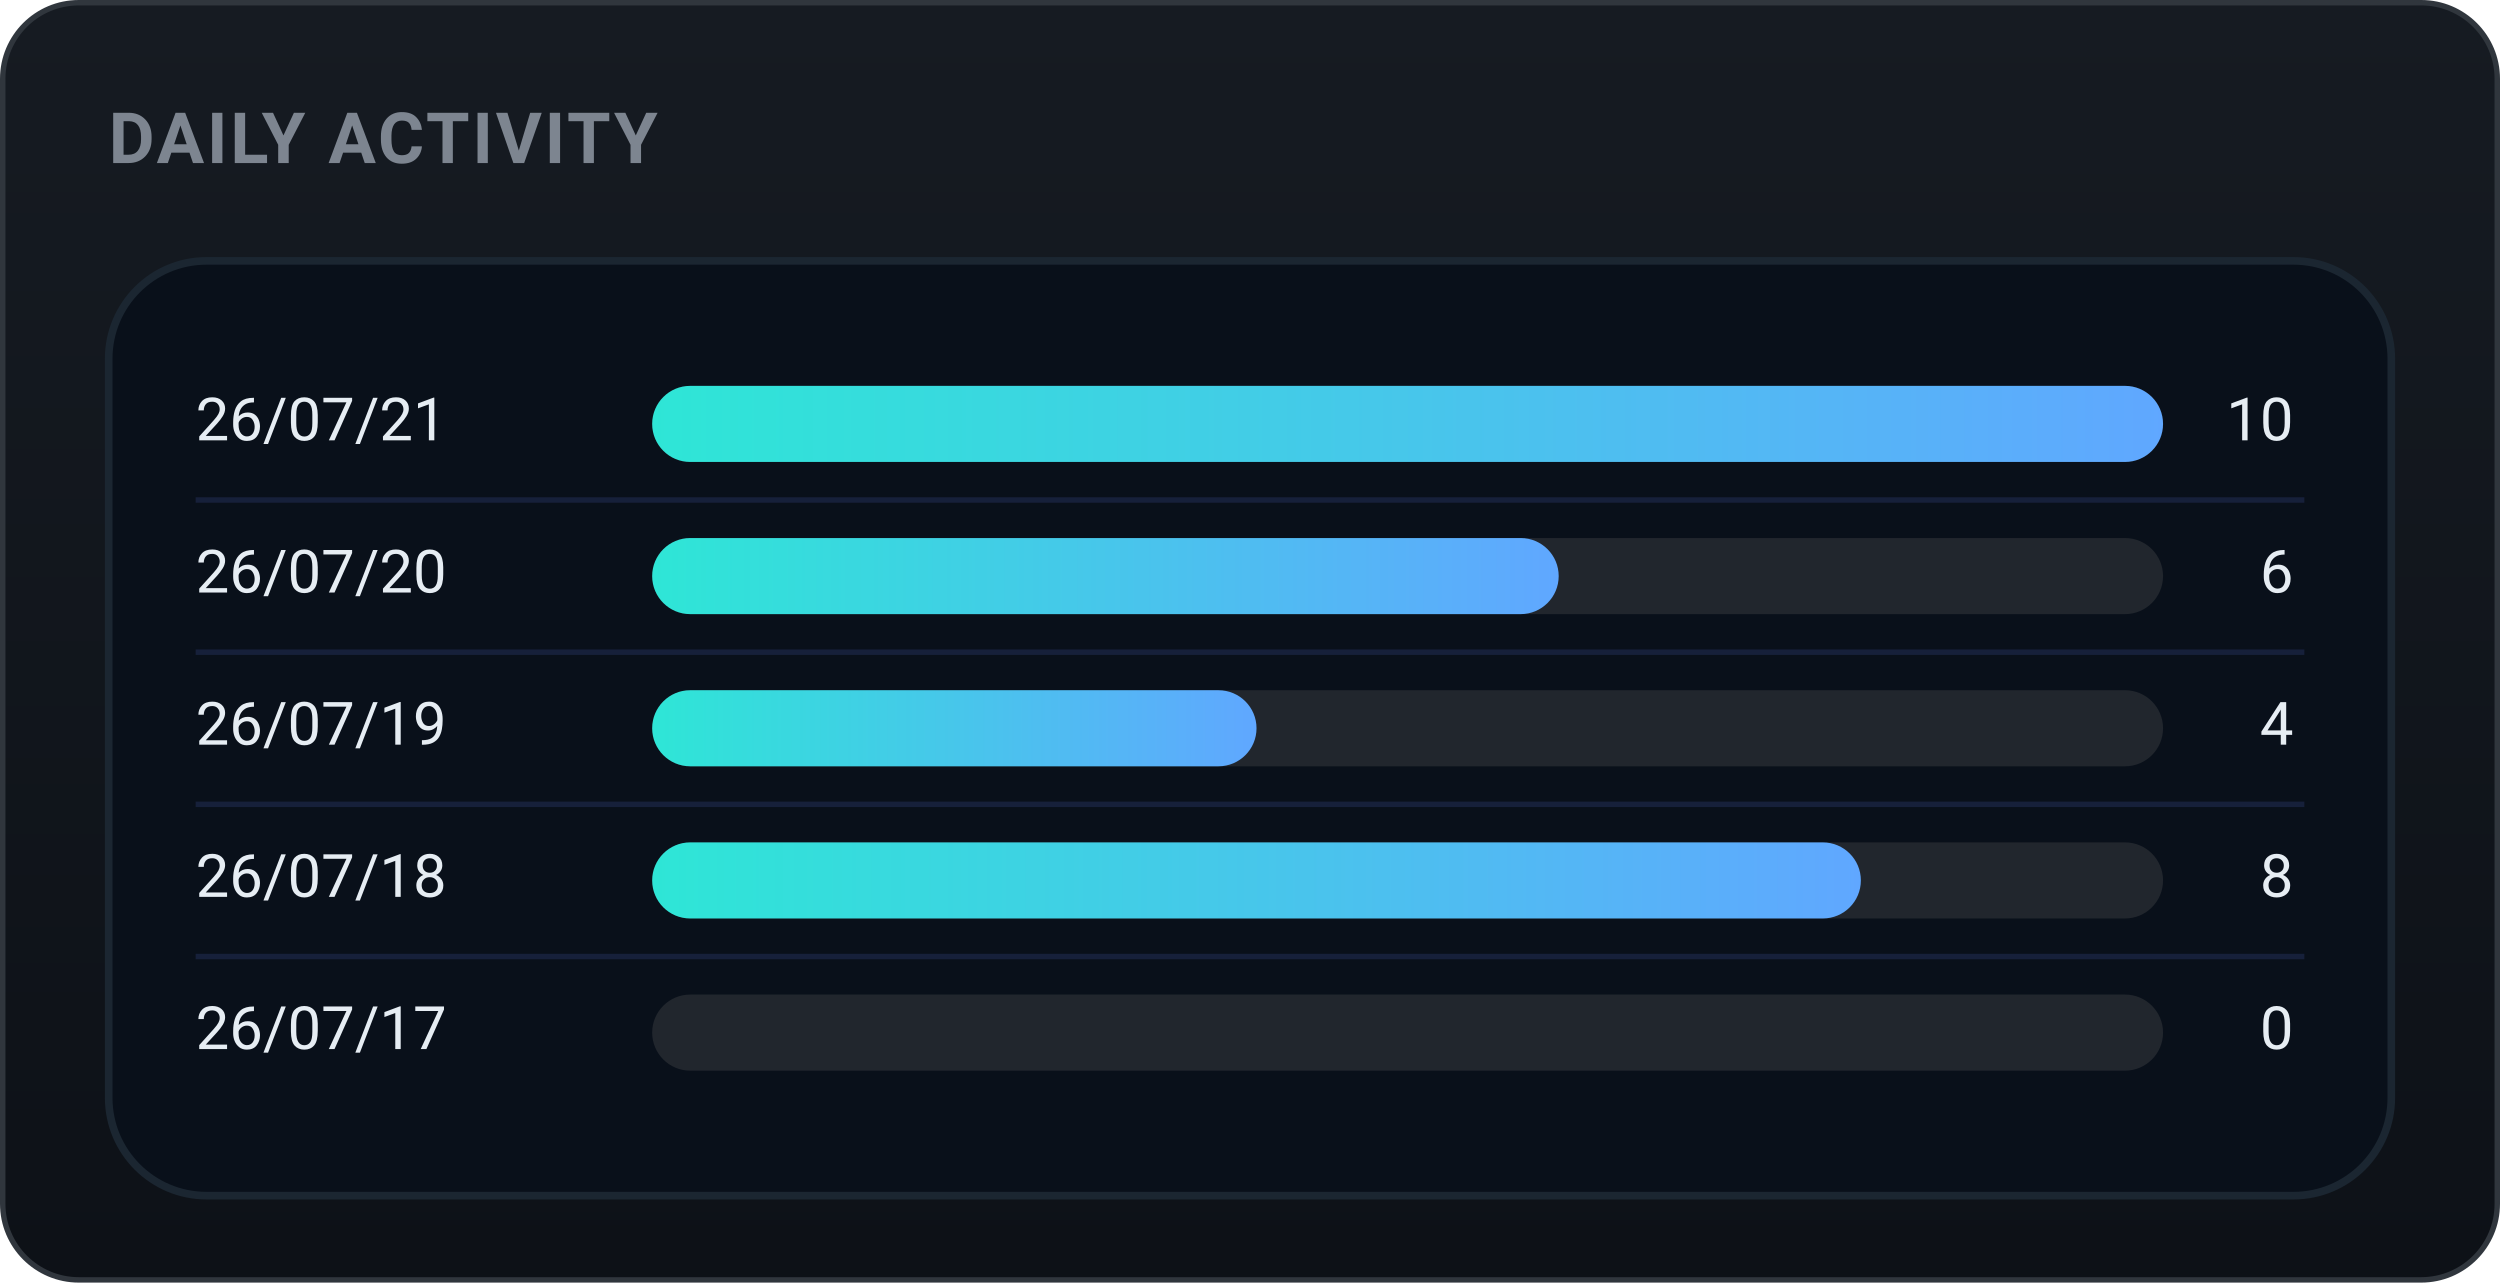
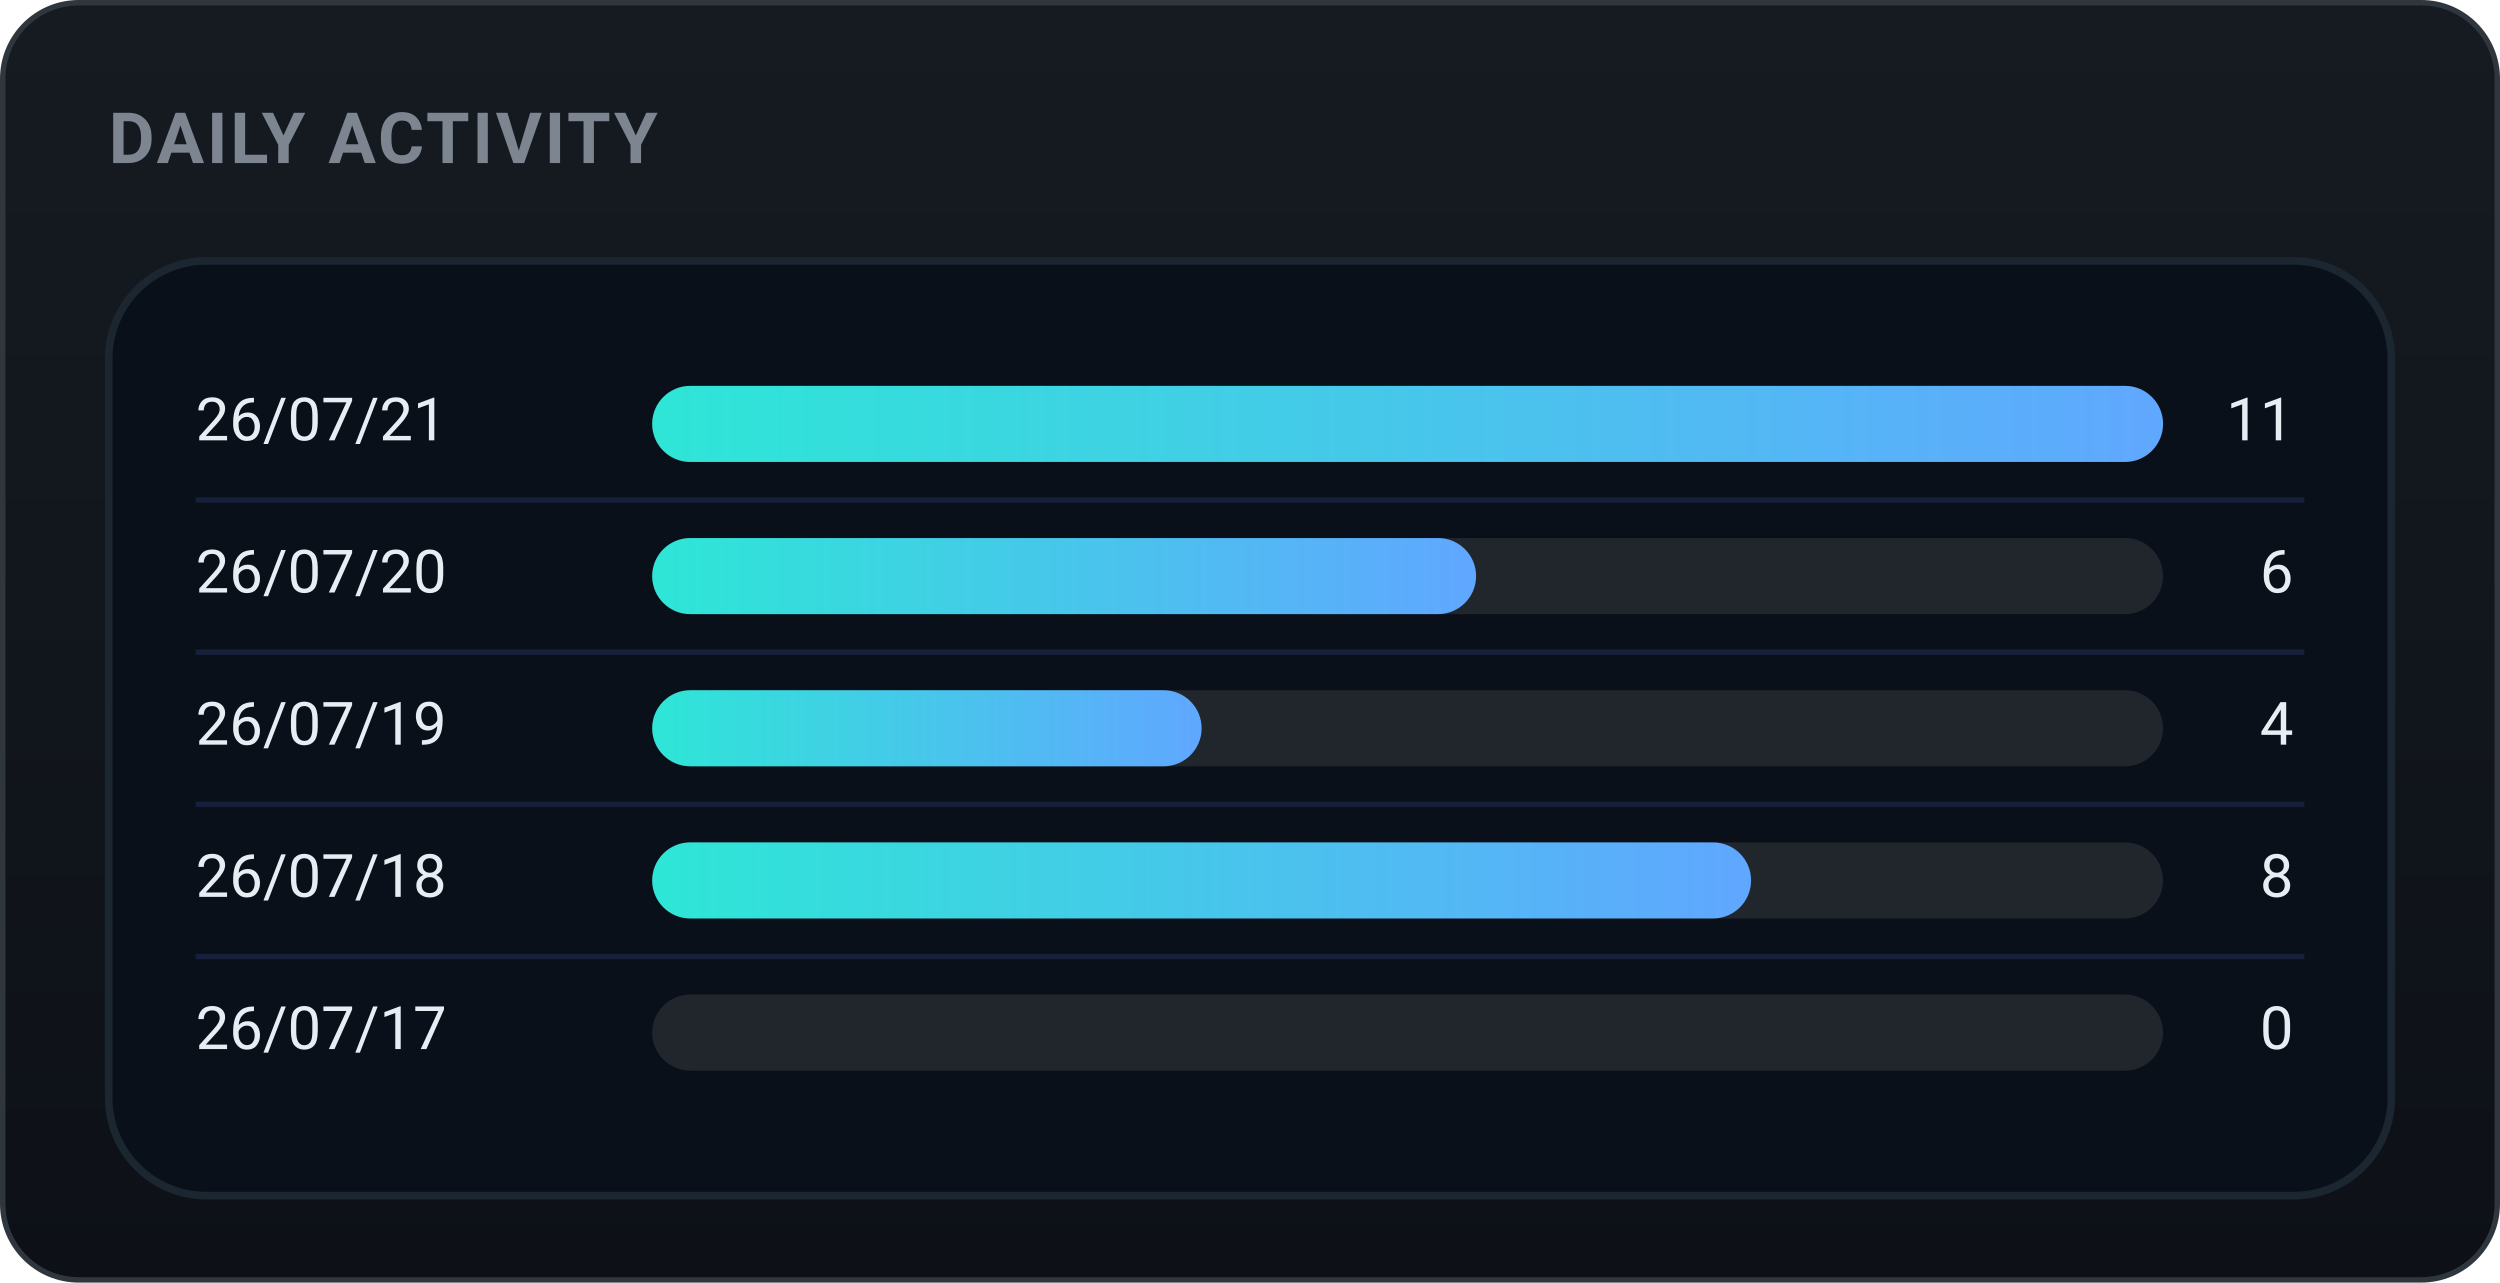
<svg xmlns="http://www.w3.org/2000/svg" width="460" height="236" viewBox="0 0 460 236" role="img" font-family="-apple-system,BlinkMacSystemFont,'Segoe UI',Roboto,'Apple SD Gothic Neo','Malgun Gothic',sans-serif">
  <defs>
    <linearGradient id="bgg" x1="0" y1="0" x2="0" y2="1">
      <stop offset="0" stop-color="#161b22" />
      <stop offset="1" stop-color="#0d1117" />
    </linearGradient>
    <linearGradient id="daily-gradient" x1="0" y1="0" x2="1" y2="0">
      <stop offset="0%" stop-color="#2ee6d6" />
      <stop offset="100%" stop-color="#60a7ff" />
    </linearGradient>
  </defs>
  <rect x="0.5" y="0.5" width="459" height="235" rx="14" fill="url(#bgg)" stroke="#30363d" />
  <text x="20" y="30" font-family="-apple-system,BlinkMacSystemFont,'Segoe UI',Roboto,'Apple SD Gothic Neo','Malgun Gothic',sans-serif" font-size="13" font-weight="700" fill="#7d8590" letter-spacing="0.5">DAILY ACTIVITY</text>
  <rect x="20" y="48" width="420" height="172" rx="18" fill="#09101a" stroke="#1b2631" stroke-width="1.4" />
  <text x="36" y="78.0" font-size="11" fill="#e6edf3" dominant-baseline="middle">26/07/21</text>
  <rect x="120" y="71.0" width="278" height="14" rx="7.0" fill="#21262d" />
  <rect x="120" y="71.0" width="278.0" height="14" rx="7.0" fill="url(#daily-gradient)" />
-   <text x="422" y="78.0" font-size="11" fill="#e6edf3" dominant-baseline="middle" text-anchor="end">10</text>
+   <text x="422" y="78.0" font-size="11" fill="#e6edf3" dominant-baseline="middle" text-anchor="end">11</text>
  <line x1="36" y1="92" x2="424" y2="92" stroke="#16203a" stroke-width="1" />
  <text x="36" y="106.0" font-size="11" fill="#e6edf3" dominant-baseline="middle">26/07/20</text>
  <rect x="120" y="99.0" width="278" height="14" rx="7.0" fill="#21262d" />
-   <rect x="120" y="99.0" width="166.8" height="14" rx="7.0" fill="url(#daily-gradient)" />
+   <rect x="120" y="99.0" width="151.6" height="14" rx="7.0" fill="url(#daily-gradient)" />
  <text x="422" y="106.0" font-size="11" fill="#e6edf3" dominant-baseline="middle" text-anchor="end">6</text>
  <line x1="36" y1="120" x2="424" y2="120" stroke="#16203a" stroke-width="1" />
  <text x="36" y="134.0" font-size="11" fill="#e6edf3" dominant-baseline="middle">26/07/19</text>
  <rect x="120" y="127.0" width="278" height="14" rx="7.0" fill="#21262d" />
-   <rect x="120" y="127.0" width="111.2" height="14" rx="7.0" fill="url(#daily-gradient)" />
+   <rect x="120" y="127.0" width="101.1" height="14" rx="7.0" fill="url(#daily-gradient)" />
  <text x="422" y="134.0" font-size="11" fill="#e6edf3" dominant-baseline="middle" text-anchor="end">4</text>
  <line x1="36" y1="148" x2="424" y2="148" stroke="#16203a" stroke-width="1" />
  <text x="36" y="162.0" font-size="11" fill="#e6edf3" dominant-baseline="middle">26/07/18</text>
  <rect x="120" y="155.0" width="278" height="14" rx="7.0" fill="#21262d" />
-   <rect x="120" y="155.0" width="222.4" height="14" rx="7.0" fill="url(#daily-gradient)" />
+   <rect x="120" y="155.0" width="202.2" height="14" rx="7.0" fill="url(#daily-gradient)" />
  <text x="422" y="162.0" font-size="11" fill="#e6edf3" dominant-baseline="middle" text-anchor="end">8</text>
  <line x1="36" y1="176" x2="424" y2="176" stroke="#16203a" stroke-width="1" />
  <text x="36" y="190.0" font-size="11" fill="#e6edf3" dominant-baseline="middle">26/07/17</text>
  <rect x="120" y="183.0" width="278" height="14" rx="7.0" fill="#21262d" />
  <text x="422" y="190.0" font-size="11" fill="#e6edf3" dominant-baseline="middle" text-anchor="end">0</text>
</svg>
